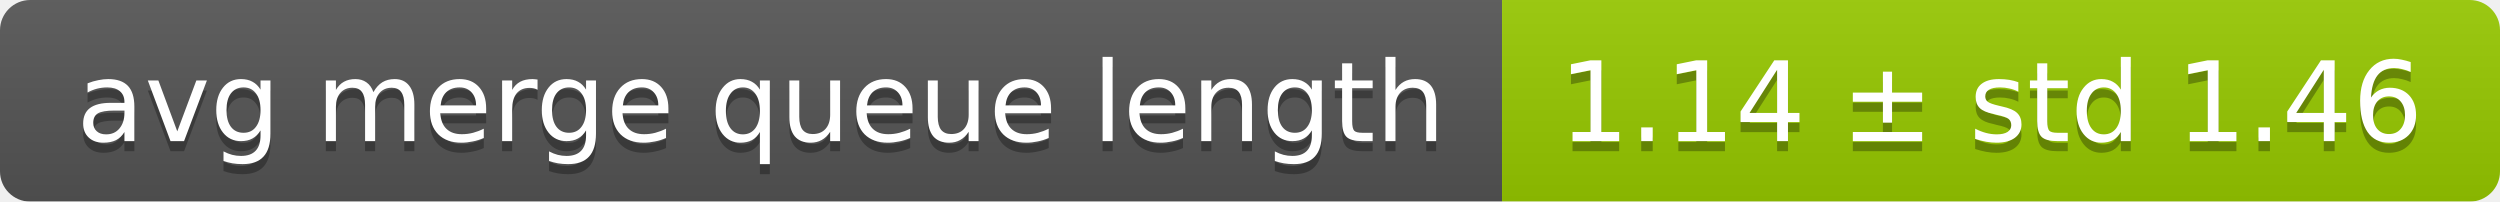
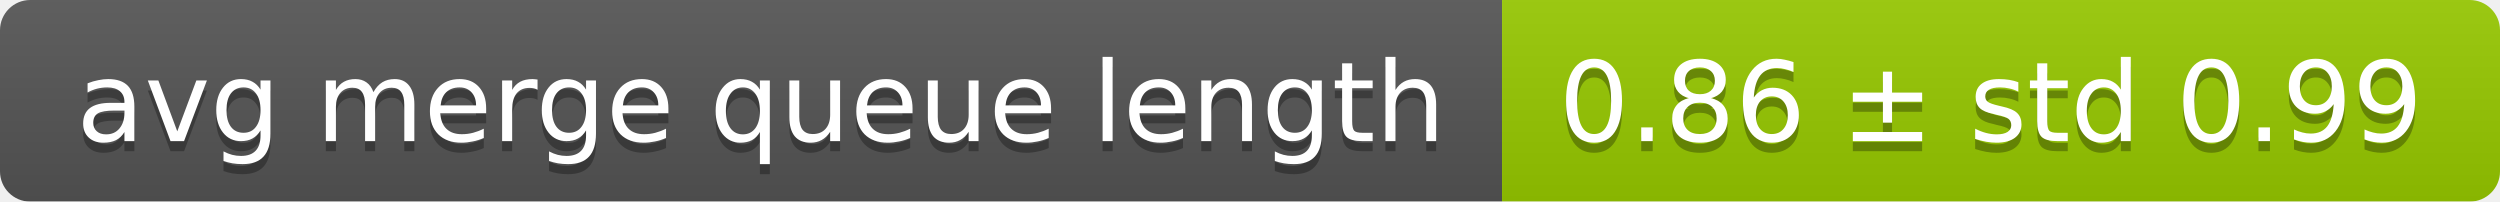
<svg xmlns="http://www.w3.org/2000/svg" width="248" height="20">
  <linearGradient id="smooth" x2="0" y2="100%">
    <stop offset="0" stop-color="#bbb" stop-opacity=".1" />
    <stop offset="1" stop-opacity=".1" />
  </linearGradient>
  <mask id="round">
    <rect width="248" height="20" rx="3" fill="#fff" />
  </mask>
  <g mask="url(#round)">
    <rect width="149" height="20" fill="#555" />
    <rect x="149" width="99" height="20" fill="#97ca00" />
    <rect width="248" height="20" fill="url(#smooth)" />
  </g>
  <g fill="#fff" text-anchor="middle" font-family="DejaVu Sans,Verdana,Geneva,sans-serif" font-size="11">
    <text x="75.5" y="15" fill="#010101" fill-opacity=".3">avg merge queue length</text>
    <text x="75.5" y="14">avg merge queue length</text>
-     <text x="197.5" y="15" fill="#010101" fill-opacity=".3">1.14 ± std 1.46</text>
-     <text x="197.5" y="14">1.14 ± std 1.46</text>
+     <text x="197.5" y="15" fill="#010101" fill-opacity=".3">0.86 ± std 0.99</text>
+     <text x="197.5" y="14">0.86 ± std 0.99</text>
  </g>
</svg>
